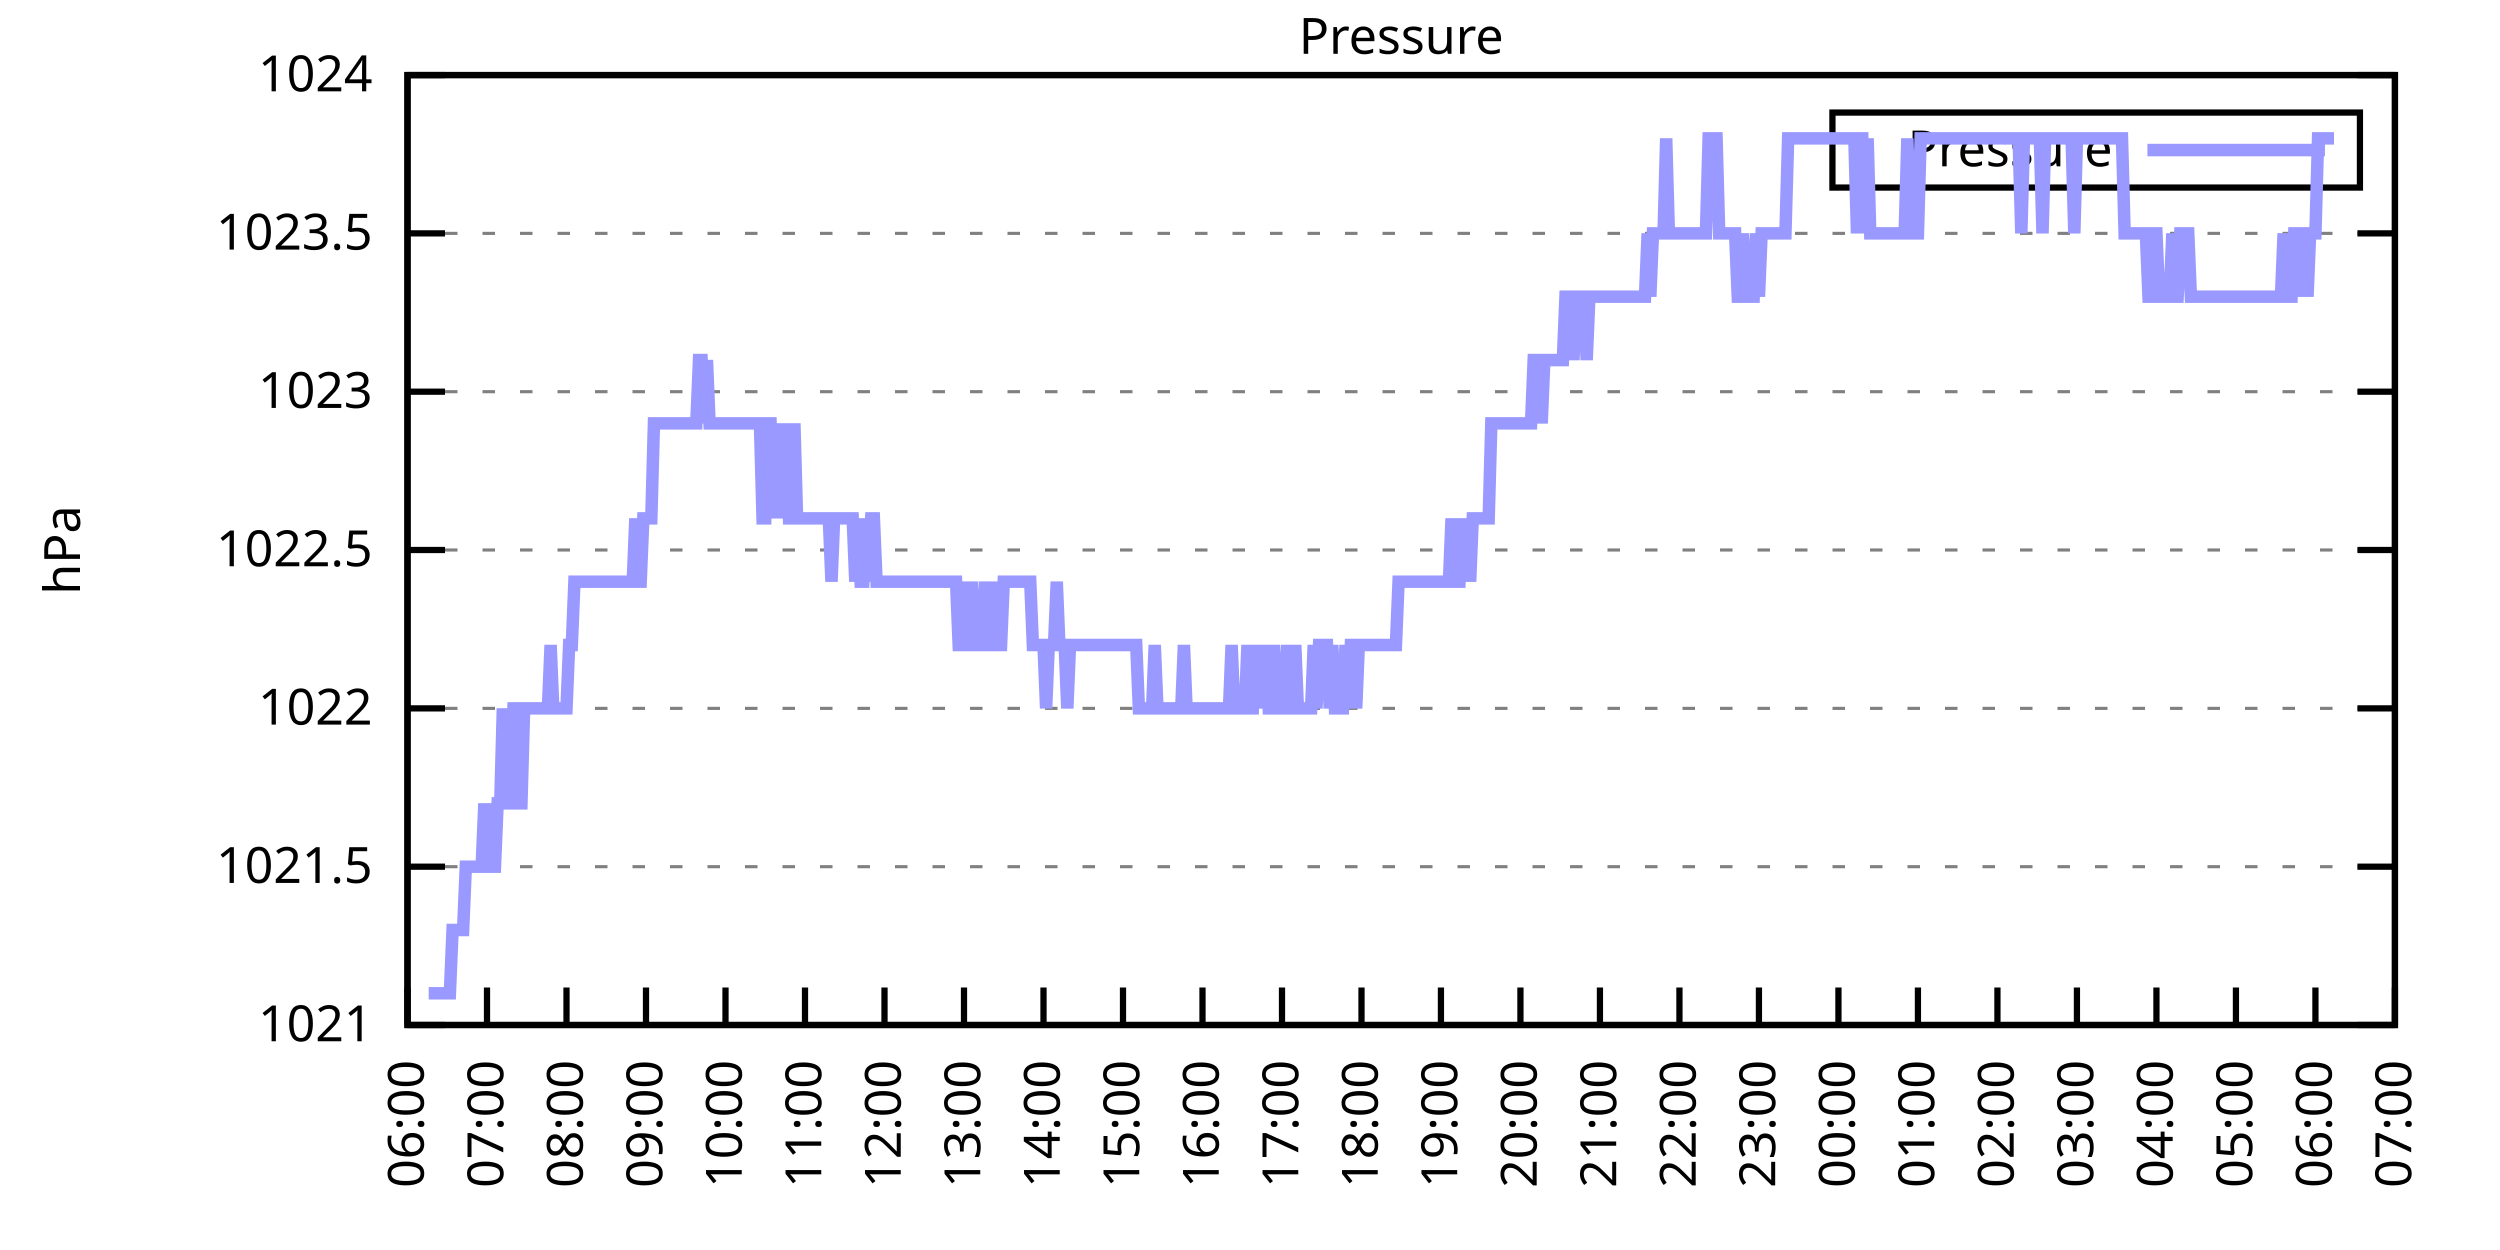
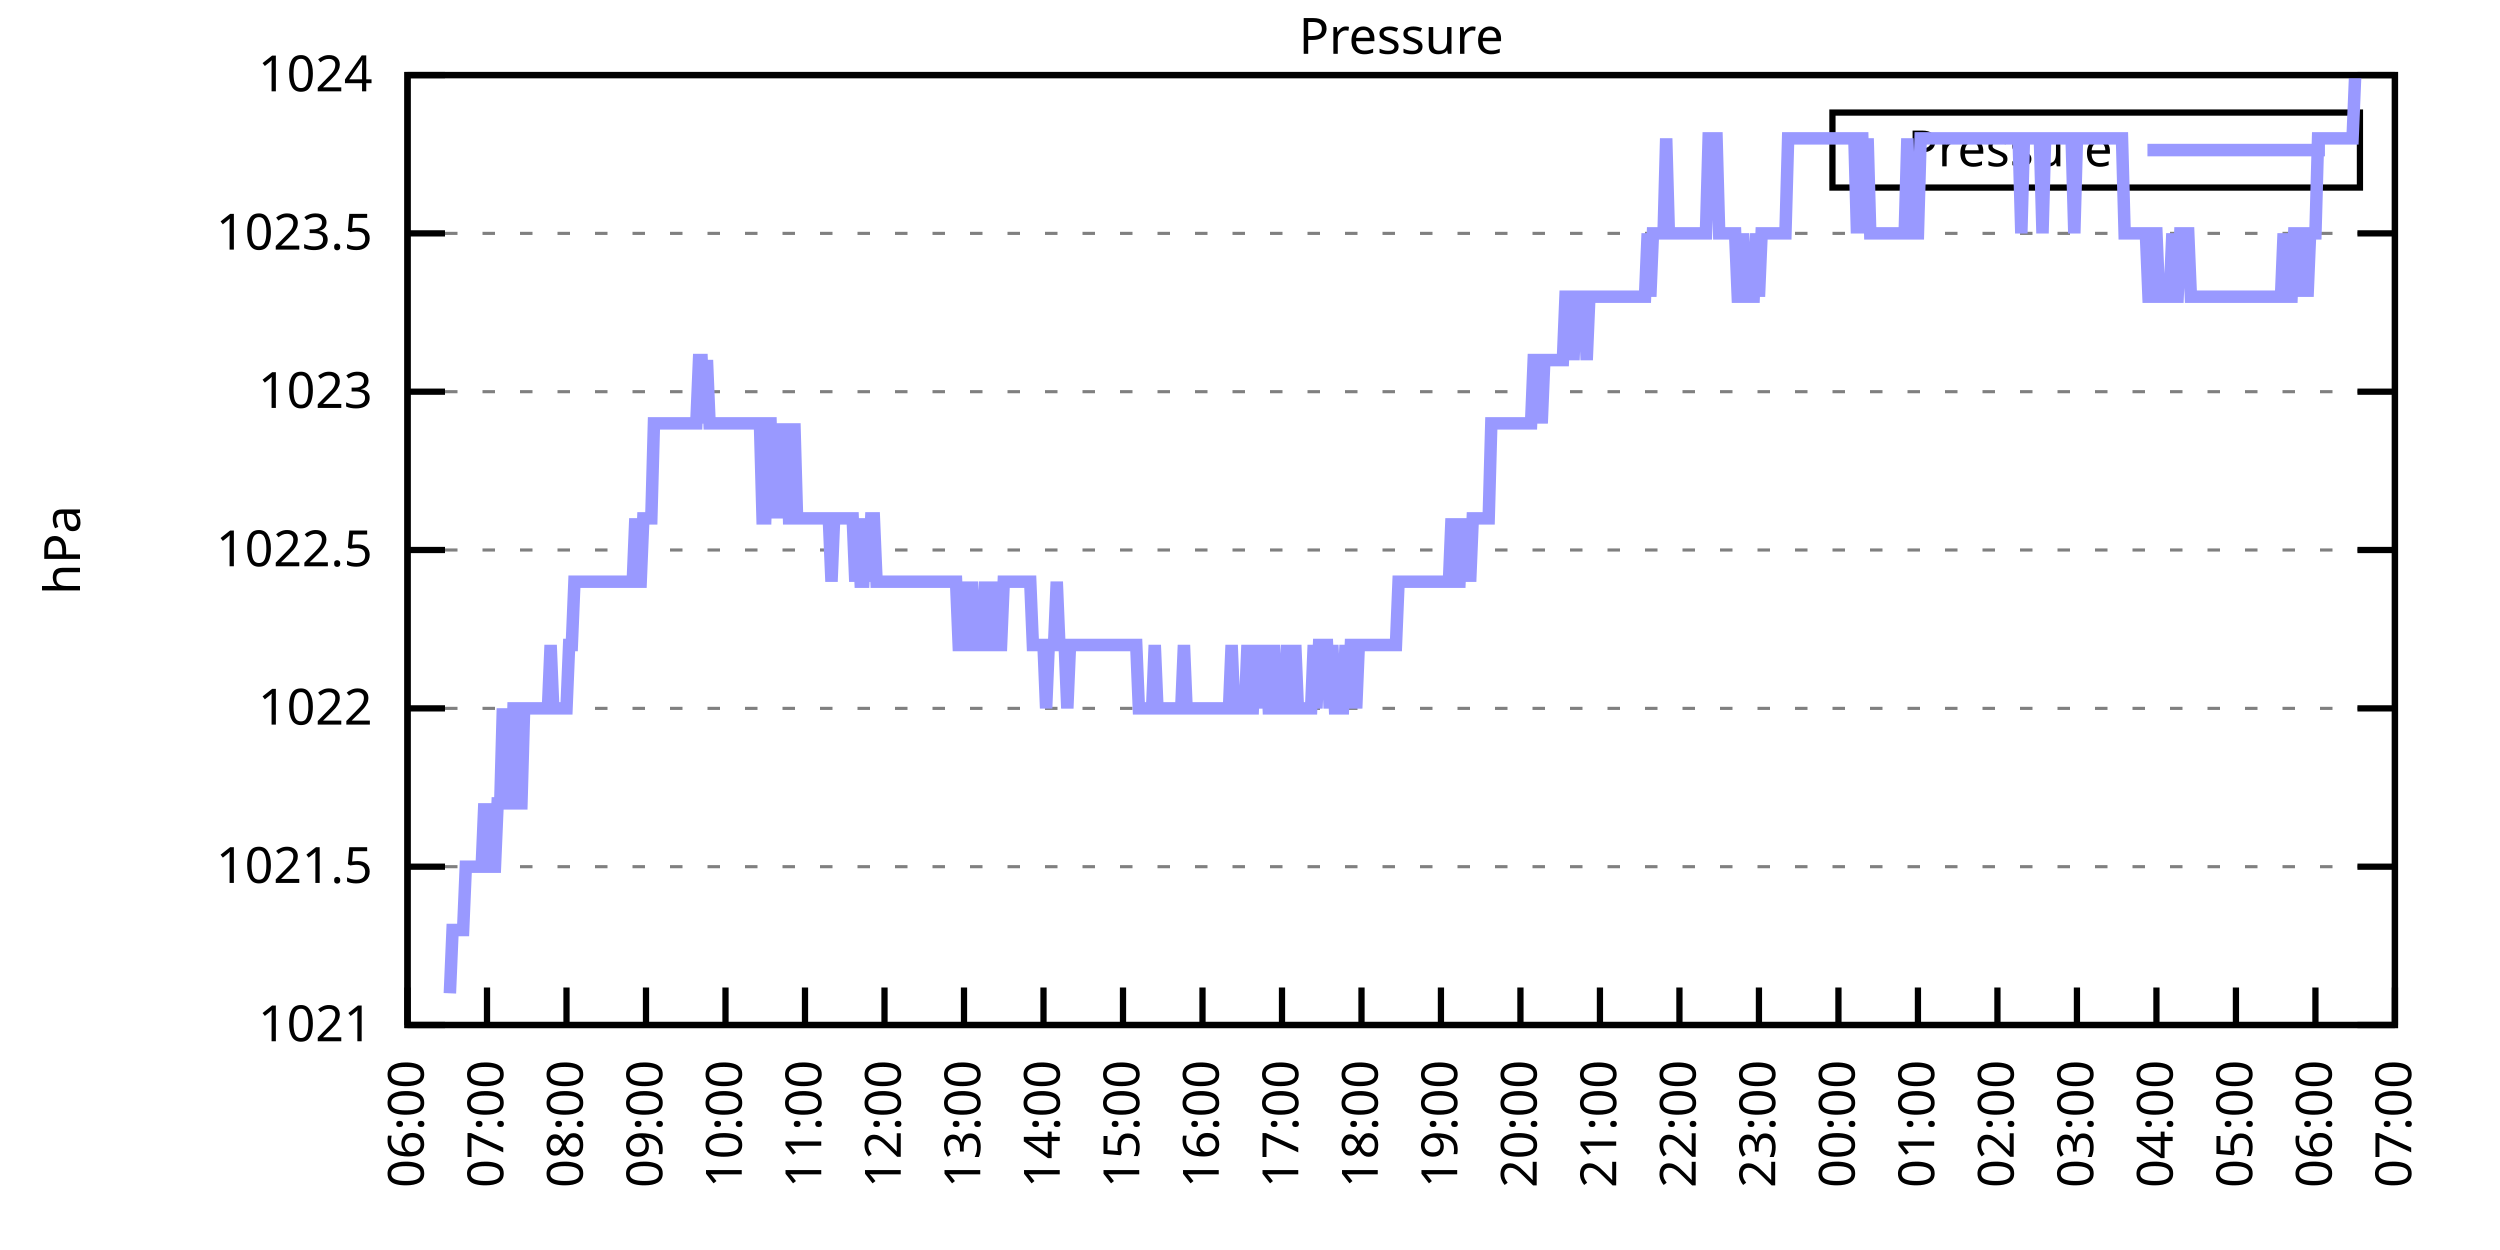
<svg xmlns="http://www.w3.org/2000/svg" xmlns:xlink="http://www.w3.org/1999/xlink" width="400" height="200" viewBox="0 0 400 200">
  <g id="gnuplot_canvas">
    <rect x="0" y="0" width="400" height="200" fill="none" />
    <defs>
      <circle id="gpDot" r="0.5" stroke-width="0.5" stroke="currentColor" />
      <path id="gpPt0" stroke-width="0.333" stroke="currentColor" d="M-1,0 h2 M0,-1 v2" />
      <path id="gpPt1" stroke-width="0.333" stroke="currentColor" d="M-1,-1 L1,1 M1,-1 L-1,1" />
      <path id="gpPt2" stroke-width="0.333" stroke="currentColor" d="M-1,0 L1,0 M0,-1 L0,1 M-1,-1 L1,1 M-1,1 L1,-1" />
      <rect id="gpPt3" stroke-width="0.333" stroke="currentColor" x="-1" y="-1" width="2" height="2" />
      <rect id="gpPt4" stroke-width="0.333" stroke="currentColor" fill="currentColor" x="-1" y="-1" width="2" height="2" />
      <circle id="gpPt5" stroke-width="0.333" stroke="currentColor" cx="0" cy="0" r="1" />
      <use xlink:href="#gpPt5" id="gpPt6" fill="currentColor" stroke="none" />
      <path id="gpPt7" stroke-width="0.333" stroke="currentColor" d="M0,-1.33 L-1.33,0.67 L1.33,0.67 z" />
      <use xlink:href="#gpPt7" id="gpPt8" fill="currentColor" stroke="none" />
      <use xlink:href="#gpPt7" id="gpPt9" stroke="currentColor" transform="rotate(180)" />
      <use xlink:href="#gpPt9" id="gpPt10" fill="currentColor" stroke="none" />
      <use xlink:href="#gpPt3" id="gpPt11" stroke="currentColor" transform="rotate(45)" />
      <use xlink:href="#gpPt11" id="gpPt12" fill="currentColor" stroke="none" />
      <path id="gpPt13" stroke-width="0.333" stroke="currentColor" d="M0,1.330 L1.265,0.411 L0.782,-1.067 L-0.782,-1.076 L-1.265,0.411 z" />
      <use xlink:href="#gpPt13" id="gpPt14" fill="currentColor" stroke="none" />
      <filter id="textbox" filterUnits="objectBoundingBox" x="0" y="0" height="1" width="1">
        <feFlood flood-color="white" flood-opacity="1" result="bgnd" />
        <feComposite in="SourceGraphic" in2="bgnd" operator="atop" />
      </filter>
      <filter id="greybox" filterUnits="objectBoundingBox" x="0" y="0" height="1" width="1">
        <feFlood flood-color="lightgrey" flood-opacity="1" result="grey" />
        <feComposite in="SourceGraphic" in2="grey" operator="atop" />
      </filter>
    </defs>
    <g fill="none" color="white" stroke="currentColor" stroke-width="1.00" stroke-linecap="butt" stroke-linejoin="miter">
</g>
    <g fill="none" color="black" stroke="currentColor" stroke-width="1.00" stroke-linecap="butt" stroke-linejoin="miter">
      <g stroke="none" shape-rendering="crispEdges">
        <polygon fill="rgb(255, 255, 255)" points="65.20,164.00 383.18,164.00 383.18,12.02 65.20,12.02 " />
      </g>
    </g>
    <g fill="none" color="black" stroke="currentColor" stroke-width="1.00" stroke-linecap="butt" stroke-linejoin="miter">
</g>
    <g fill="none" color="black" stroke="black" stroke-width="0.50" stroke-linecap="butt" stroke-linejoin="miter">
</g>
    <g fill="none" color="gray" stroke="currentColor" stroke-width="0.50" stroke-linecap="butt" stroke-linejoin="miter">
      <path stroke="gray" stroke-dasharray="2,4" class="gridline" d="M65.20,164.00 L383.19,164.00  " />
    </g>
    <g fill="none" color="gray" stroke="gray" stroke-width="1.00" stroke-linecap="butt" stroke-linejoin="miter">
</g>
    <g fill="none" color="black" stroke="currentColor" stroke-width="1.00" stroke-linecap="butt" stroke-linejoin="miter">
      <path stroke="black" d="M65.20,164.00 L71.20,164.00 M383.19,164.00 L377.19,164.00  " />
      <g transform="translate(59.60,166.60)" stroke="none" fill="black" font-family="Sans" font-size="8.00" text-anchor="end">
        <text>
          <tspan font-family="Sans"> 1021</tspan>
        </text>
      </g>
    </g>
    <g fill="none" color="black" stroke="currentColor" stroke-width="1.00" stroke-linecap="butt" stroke-linejoin="miter">
</g>
    <g fill="none" color="black" stroke="black" stroke-width="0.50" stroke-linecap="butt" stroke-linejoin="miter">
</g>
    <g fill="none" color="gray" stroke="currentColor" stroke-width="0.50" stroke-linecap="butt" stroke-linejoin="miter">
      <path stroke="gray" stroke-dasharray="2,4" class="gridline" d="M65.20,138.67 L383.19,138.67  " />
    </g>
    <g fill="none" color="gray" stroke="gray" stroke-width="1.00" stroke-linecap="butt" stroke-linejoin="miter">
</g>
    <g fill="none" color="black" stroke="currentColor" stroke-width="1.00" stroke-linecap="butt" stroke-linejoin="miter">
      <path stroke="black" d="M65.20,138.67 L71.20,138.67 M383.19,138.67 L377.19,138.67  " />
      <g transform="translate(59.60,141.27)" stroke="none" fill="black" font-family="Sans" font-size="8.00" text-anchor="end">
        <text>
          <tspan font-family="Sans"> 1021.5</tspan>
        </text>
      </g>
    </g>
    <g fill="none" color="black" stroke="currentColor" stroke-width="1.00" stroke-linecap="butt" stroke-linejoin="miter">
</g>
    <g fill="none" color="black" stroke="black" stroke-width="0.50" stroke-linecap="butt" stroke-linejoin="miter">
</g>
    <g fill="none" color="gray" stroke="currentColor" stroke-width="0.50" stroke-linecap="butt" stroke-linejoin="miter">
      <path stroke="gray" stroke-dasharray="2,4" class="gridline" d="M65.20,113.34 L383.19,113.34  " />
    </g>
    <g fill="none" color="gray" stroke="gray" stroke-width="1.00" stroke-linecap="butt" stroke-linejoin="miter">
</g>
    <g fill="none" color="black" stroke="currentColor" stroke-width="1.00" stroke-linecap="butt" stroke-linejoin="miter">
      <path stroke="black" d="M65.20,113.34 L71.20,113.34 M383.19,113.34 L377.19,113.34  " />
      <g transform="translate(59.60,115.94)" stroke="none" fill="black" font-family="Sans" font-size="8.00" text-anchor="end">
        <text>
          <tspan font-family="Sans"> 1022</tspan>
        </text>
      </g>
    </g>
    <g fill="none" color="black" stroke="currentColor" stroke-width="1.00" stroke-linecap="butt" stroke-linejoin="miter">
</g>
    <g fill="none" color="black" stroke="black" stroke-width="0.50" stroke-linecap="butt" stroke-linejoin="miter">
</g>
    <g fill="none" color="gray" stroke="currentColor" stroke-width="0.50" stroke-linecap="butt" stroke-linejoin="miter">
      <path stroke="gray" stroke-dasharray="2,4" class="gridline" d="M65.20,88.00 L383.19,88.00  " />
    </g>
    <g fill="none" color="gray" stroke="gray" stroke-width="1.00" stroke-linecap="butt" stroke-linejoin="miter">
</g>
    <g fill="none" color="black" stroke="currentColor" stroke-width="1.00" stroke-linecap="butt" stroke-linejoin="miter">
      <path stroke="black" d="M65.20,88.00 L71.20,88.00 M383.19,88.00 L377.19,88.00  " />
      <g transform="translate(59.60,90.60)" stroke="none" fill="black" font-family="Sans" font-size="8.00" text-anchor="end">
        <text>
          <tspan font-family="Sans"> 1022.5</tspan>
        </text>
      </g>
    </g>
    <g fill="none" color="black" stroke="currentColor" stroke-width="1.00" stroke-linecap="butt" stroke-linejoin="miter">
</g>
    <g fill="none" color="black" stroke="black" stroke-width="0.50" stroke-linecap="butt" stroke-linejoin="miter">
</g>
    <g fill="none" color="gray" stroke="currentColor" stroke-width="0.50" stroke-linecap="butt" stroke-linejoin="miter">
      <path stroke="gray" stroke-dasharray="2,4" class="gridline" d="M65.20,62.67 L383.19,62.67  " />
    </g>
    <g fill="none" color="gray" stroke="gray" stroke-width="1.00" stroke-linecap="butt" stroke-linejoin="miter">
</g>
    <g fill="none" color="black" stroke="currentColor" stroke-width="1.00" stroke-linecap="butt" stroke-linejoin="miter">
      <path stroke="black" d="M65.20,62.67 L71.20,62.67 M383.19,62.67 L377.19,62.67  " />
      <g transform="translate(59.60,65.27)" stroke="none" fill="black" font-family="Sans" font-size="8.00" text-anchor="end">
        <text>
          <tspan font-family="Sans"> 1023</tspan>
        </text>
      </g>
    </g>
    <g fill="none" color="black" stroke="currentColor" stroke-width="1.00" stroke-linecap="butt" stroke-linejoin="miter">
</g>
    <g fill="none" color="black" stroke="black" stroke-width="0.50" stroke-linecap="butt" stroke-linejoin="miter">
</g>
    <g fill="none" color="gray" stroke="currentColor" stroke-width="0.50" stroke-linecap="butt" stroke-linejoin="miter">
      <path stroke="gray" stroke-dasharray="2,4" class="gridline" d="M65.20,37.34 L383.19,37.34  " />
    </g>
    <g fill="none" color="gray" stroke="gray" stroke-width="1.00" stroke-linecap="butt" stroke-linejoin="miter">
</g>
    <g fill="none" color="black" stroke="currentColor" stroke-width="1.00" stroke-linecap="butt" stroke-linejoin="miter">
      <path stroke="black" d="M65.20,37.34 L71.20,37.34 M383.19,37.34 L377.19,37.34  " />
      <g transform="translate(59.60,39.94)" stroke="none" fill="black" font-family="Sans" font-size="8.00" text-anchor="end">
        <text>
          <tspan font-family="Sans"> 1023.5</tspan>
        </text>
      </g>
    </g>
    <g fill="none" color="black" stroke="currentColor" stroke-width="1.00" stroke-linecap="butt" stroke-linejoin="miter">
</g>
    <g fill="none" color="black" stroke="black" stroke-width="0.50" stroke-linecap="butt" stroke-linejoin="miter">
</g>
    <g fill="none" color="gray" stroke="currentColor" stroke-width="0.50" stroke-linecap="butt" stroke-linejoin="miter">
      <path stroke="gray" stroke-dasharray="2,4" class="gridline" d="M65.20,12.01 L383.19,12.01  " />
    </g>
    <g fill="none" color="gray" stroke="gray" stroke-width="1.00" stroke-linecap="butt" stroke-linejoin="miter">
</g>
    <g fill="none" color="black" stroke="currentColor" stroke-width="1.00" stroke-linecap="butt" stroke-linejoin="miter">
      <path stroke="black" d="M65.20,12.01 L71.20,12.01 M383.19,12.01 L377.19,12.01  " />
      <g transform="translate(59.60,14.61)" stroke="none" fill="black" font-family="Sans" font-size="8.00" text-anchor="end">
        <text>
          <tspan font-family="Sans"> 1024</tspan>
        </text>
      </g>
    </g>
    <g fill="none" color="black" stroke="currentColor" stroke-width="1.00" stroke-linecap="butt" stroke-linejoin="miter">
      <path stroke="black" d="M65.20,164.00 L65.20,158.00  " />
      <g transform="translate(67.80,169.60) rotate(270.00)" stroke="none" fill="black" font-family="Sans" font-size="8.00" text-anchor="end">
        <text>
          <tspan font-family="Sans">06:00</tspan>
        </text>
      </g>
    </g>
    <g fill="none" color="black" stroke="currentColor" stroke-width="1.00" stroke-linecap="butt" stroke-linejoin="miter">
      <path stroke="black" d="M77.92,164.00 L77.92,158.00  " />
      <g transform="translate(80.52,169.60) rotate(270.00)" stroke="none" fill="black" font-family="Sans" font-size="8.00" text-anchor="end">
        <text>
          <tspan font-family="Sans">07:00</tspan>
        </text>
      </g>
    </g>
    <g fill="none" color="black" stroke="currentColor" stroke-width="1.00" stroke-linecap="butt" stroke-linejoin="miter">
      <path stroke="black" d="M90.64,164.00 L90.64,158.00  " />
      <g transform="translate(93.24,169.60) rotate(270.00)" stroke="none" fill="black" font-family="Sans" font-size="8.00" text-anchor="end">
        <text>
          <tspan font-family="Sans">08:00</tspan>
        </text>
      </g>
    </g>
    <g fill="none" color="black" stroke="currentColor" stroke-width="1.00" stroke-linecap="butt" stroke-linejoin="miter">
      <path stroke="black" d="M103.36,164.00 L103.36,158.00  " />
      <g transform="translate(105.96,169.60) rotate(270.00)" stroke="none" fill="black" font-family="Sans" font-size="8.00" text-anchor="end">
        <text>
          <tspan font-family="Sans">09:00</tspan>
        </text>
      </g>
    </g>
    <g fill="none" color="black" stroke="currentColor" stroke-width="1.00" stroke-linecap="butt" stroke-linejoin="miter">
      <path stroke="black" d="M116.08,164.00 L116.08,158.00  " />
      <g transform="translate(118.68,169.60) rotate(270.00)" stroke="none" fill="black" font-family="Sans" font-size="8.00" text-anchor="end">
        <text>
          <tspan font-family="Sans">10:00</tspan>
        </text>
      </g>
    </g>
    <g fill="none" color="black" stroke="currentColor" stroke-width="1.00" stroke-linecap="butt" stroke-linejoin="miter">
      <path stroke="black" d="M128.80,164.00 L128.80,158.00  " />
      <g transform="translate(131.40,169.60) rotate(270.00)" stroke="none" fill="black" font-family="Sans" font-size="8.00" text-anchor="end">
        <text>
          <tspan font-family="Sans">11:00</tspan>
        </text>
      </g>
    </g>
    <g fill="none" color="black" stroke="currentColor" stroke-width="1.00" stroke-linecap="butt" stroke-linejoin="miter">
      <path stroke="black" d="M141.52,164.00 L141.52,158.00  " />
      <g transform="translate(144.12,169.60) rotate(270.00)" stroke="none" fill="black" font-family="Sans" font-size="8.00" text-anchor="end">
        <text>
          <tspan font-family="Sans">12:00</tspan>
        </text>
      </g>
    </g>
    <g fill="none" color="black" stroke="currentColor" stroke-width="1.00" stroke-linecap="butt" stroke-linejoin="miter">
      <path stroke="black" d="M154.24,164.00 L154.24,158.00  " />
      <g transform="translate(156.84,169.60) rotate(270.00)" stroke="none" fill="black" font-family="Sans" font-size="8.00" text-anchor="end">
        <text>
          <tspan font-family="Sans">13:00</tspan>
        </text>
      </g>
    </g>
    <g fill="none" color="black" stroke="currentColor" stroke-width="1.00" stroke-linecap="butt" stroke-linejoin="miter">
      <path stroke="black" d="M166.96,164.00 L166.96,158.00  " />
      <g transform="translate(169.56,169.60) rotate(270.00)" stroke="none" fill="black" font-family="Sans" font-size="8.00" text-anchor="end">
        <text>
          <tspan font-family="Sans">14:00</tspan>
        </text>
      </g>
    </g>
    <g fill="none" color="black" stroke="currentColor" stroke-width="1.00" stroke-linecap="butt" stroke-linejoin="miter">
      <path stroke="black" d="M179.68,164.00 L179.68,158.00  " />
      <g transform="translate(182.28,169.60) rotate(270.00)" stroke="none" fill="black" font-family="Sans" font-size="8.00" text-anchor="end">
        <text>
          <tspan font-family="Sans">15:00</tspan>
        </text>
      </g>
    </g>
    <g fill="none" color="black" stroke="currentColor" stroke-width="1.00" stroke-linecap="butt" stroke-linejoin="miter">
      <path stroke="black" d="M192.40,164.00 L192.40,158.00  " />
      <g transform="translate(195.00,169.60) rotate(270.00)" stroke="none" fill="black" font-family="Sans" font-size="8.00" text-anchor="end">
        <text>
          <tspan font-family="Sans">16:00</tspan>
        </text>
      </g>
    </g>
    <g fill="none" color="black" stroke="currentColor" stroke-width="1.00" stroke-linecap="butt" stroke-linejoin="miter">
      <path stroke="black" d="M205.12,164.00 L205.12,158.00  " />
      <g transform="translate(207.72,169.60) rotate(270.00)" stroke="none" fill="black" font-family="Sans" font-size="8.00" text-anchor="end">
        <text>
          <tspan font-family="Sans">17:00</tspan>
        </text>
      </g>
    </g>
    <g fill="none" color="black" stroke="currentColor" stroke-width="1.00" stroke-linecap="butt" stroke-linejoin="miter">
      <path stroke="black" d="M217.84,164.00 L217.84,158.00  " />
      <g transform="translate(220.44,169.60) rotate(270.00)" stroke="none" fill="black" font-family="Sans" font-size="8.00" text-anchor="end">
        <text>
          <tspan font-family="Sans">18:00</tspan>
        </text>
      </g>
    </g>
    <g fill="none" color="black" stroke="currentColor" stroke-width="1.00" stroke-linecap="butt" stroke-linejoin="miter">
      <path stroke="black" d="M230.55,164.00 L230.55,158.00  " />
      <g transform="translate(233.15,169.60) rotate(270.00)" stroke="none" fill="black" font-family="Sans" font-size="8.00" text-anchor="end">
        <text>
          <tspan font-family="Sans">19:00</tspan>
        </text>
      </g>
    </g>
    <g fill="none" color="black" stroke="currentColor" stroke-width="1.00" stroke-linecap="butt" stroke-linejoin="miter">
      <path stroke="black" d="M243.27,164.00 L243.27,158.00  " />
      <g transform="translate(245.87,169.60) rotate(270.00)" stroke="none" fill="black" font-family="Sans" font-size="8.00" text-anchor="end">
        <text>
          <tspan font-family="Sans">20:00</tspan>
        </text>
      </g>
    </g>
    <g fill="none" color="black" stroke="currentColor" stroke-width="1.00" stroke-linecap="butt" stroke-linejoin="miter">
      <path stroke="black" d="M255.99,164.00 L255.99,158.00  " />
      <g transform="translate(258.59,169.60) rotate(270.00)" stroke="none" fill="black" font-family="Sans" font-size="8.00" text-anchor="end">
        <text>
          <tspan font-family="Sans">21:00</tspan>
        </text>
      </g>
    </g>
    <g fill="none" color="black" stroke="currentColor" stroke-width="1.00" stroke-linecap="butt" stroke-linejoin="miter">
      <path stroke="black" d="M268.71,164.00 L268.71,158.00  " />
      <g transform="translate(271.31,169.60) rotate(270.00)" stroke="none" fill="black" font-family="Sans" font-size="8.00" text-anchor="end">
        <text>
          <tspan font-family="Sans">22:00</tspan>
        </text>
      </g>
    </g>
    <g fill="none" color="black" stroke="currentColor" stroke-width="1.00" stroke-linecap="butt" stroke-linejoin="miter">
      <path stroke="black" d="M281.43,164.00 L281.43,158.00  " />
      <g transform="translate(284.03,169.60) rotate(270.00)" stroke="none" fill="black" font-family="Sans" font-size="8.00" text-anchor="end">
        <text>
          <tspan font-family="Sans">23:00</tspan>
        </text>
      </g>
    </g>
    <g fill="none" color="black" stroke="currentColor" stroke-width="1.00" stroke-linecap="butt" stroke-linejoin="miter">
      <path stroke="black" d="M294.15,164.00 L294.15,158.00  " />
      <g transform="translate(296.75,169.60) rotate(270.00)" stroke="none" fill="black" font-family="Sans" font-size="8.00" text-anchor="end">
        <text>
          <tspan font-family="Sans">00:00</tspan>
        </text>
      </g>
    </g>
    <g fill="none" color="black" stroke="currentColor" stroke-width="1.00" stroke-linecap="butt" stroke-linejoin="miter">
      <path stroke="black" d="M306.87,164.00 L306.87,158.00  " />
      <g transform="translate(309.47,169.60) rotate(270.00)" stroke="none" fill="black" font-family="Sans" font-size="8.00" text-anchor="end">
        <text>
          <tspan font-family="Sans">01:00</tspan>
        </text>
      </g>
    </g>
    <g fill="none" color="black" stroke="currentColor" stroke-width="1.00" stroke-linecap="butt" stroke-linejoin="miter">
      <path stroke="black" d="M319.59,164.00 L319.59,158.00  " />
      <g transform="translate(322.19,169.60) rotate(270.00)" stroke="none" fill="black" font-family="Sans" font-size="8.00" text-anchor="end">
        <text>
          <tspan font-family="Sans">02:00</tspan>
        </text>
      </g>
    </g>
    <g fill="none" color="black" stroke="currentColor" stroke-width="1.00" stroke-linecap="butt" stroke-linejoin="miter">
      <path stroke="black" d="M332.31,164.00 L332.31,158.00  " />
      <g transform="translate(334.91,169.60) rotate(270.00)" stroke="none" fill="black" font-family="Sans" font-size="8.00" text-anchor="end">
        <text>
          <tspan font-family="Sans">03:00</tspan>
        </text>
      </g>
    </g>
    <g fill="none" color="black" stroke="currentColor" stroke-width="1.00" stroke-linecap="butt" stroke-linejoin="miter">
      <path stroke="black" d="M345.03,164.00 L345.03,158.00  " />
      <g transform="translate(347.63,169.60) rotate(270.00)" stroke="none" fill="black" font-family="Sans" font-size="8.00" text-anchor="end">
        <text>
          <tspan font-family="Sans">04:00</tspan>
        </text>
      </g>
    </g>
    <g fill="none" color="black" stroke="currentColor" stroke-width="1.00" stroke-linecap="butt" stroke-linejoin="miter">
      <path stroke="black" d="M357.75,164.00 L357.75,158.00  " />
      <g transform="translate(360.35,169.60) rotate(270.00)" stroke="none" fill="black" font-family="Sans" font-size="8.00" text-anchor="end">
        <text>
          <tspan font-family="Sans">05:00</tspan>
        </text>
      </g>
    </g>
    <g fill="none" color="black" stroke="currentColor" stroke-width="1.00" stroke-linecap="butt" stroke-linejoin="miter">
      <path stroke="black" d="M370.47,164.00 L370.47,158.00  " />
      <g transform="translate(373.07,169.60) rotate(270.00)" stroke="none" fill="black" font-family="Sans" font-size="8.00" text-anchor="end">
        <text>
          <tspan font-family="Sans">06:00</tspan>
        </text>
      </g>
    </g>
    <g fill="none" color="black" stroke="currentColor" stroke-width="1.00" stroke-linecap="butt" stroke-linejoin="miter">
      <path stroke="black" d="M383.19,164.00 L383.19,158.00  " />
      <g transform="translate(385.79,169.60) rotate(270.00)" stroke="none" fill="black" font-family="Sans" font-size="8.00" text-anchor="end">
        <text>
          <tspan font-family="Sans">07:00</tspan>
        </text>
      </g>
    </g>
    <g fill="none" color="black" stroke="currentColor" stroke-width="1.00" stroke-linecap="butt" stroke-linejoin="miter">
</g>
    <g fill="none" color="black" stroke="currentColor" stroke-width="1.00" stroke-linecap="butt" stroke-linejoin="miter">
      <path stroke="black" d="M65.20,12.01 L65.20,164.00 L383.19,164.00 L383.19,12.01 L65.20,12.01 Z  " />
    </g>
    <g fill="none" color="black" stroke="currentColor" stroke-width="1.00" stroke-linecap="butt" stroke-linejoin="miter">
</g>
    <g fill="none" color="black" stroke="currentColor" stroke-width="1.00" stroke-linecap="butt" stroke-linejoin="miter">
      <path stroke="black" d="M293.19,30.01 L293.19,18.01 L377.59,18.01 L377.59,30.01 L293.19,30.01 Z  " />
    </g>
    <g id="Pressure_plot_1">
      <g fill="none" color="white" stroke="black" stroke-width="2.00" stroke-linecap="butt" stroke-linejoin="miter">
</g>
      <g fill="none" color="black" stroke="currentColor" stroke-width="2.00" stroke-linecap="butt" stroke-linejoin="miter">
        <g transform="translate(337.99,26.61)" stroke="none" fill="black" font-family="Sans" font-size="8.00" text-anchor="end">
          <text>
            <tspan font-family="Sans">Pressure</tspan>
          </text>
        </g>
      </g>
      <g fill="none" color="black" stroke="currentColor" stroke-width="2.00" stroke-linecap="butt" stroke-linejoin="miter">
-         <path stroke="rgb(153, 153, 255)" d="M343.59,24.01 L371.99,24.01 M68.59,158.93 L69.02,158.93 L69.44,158.93 L69.86,158.93 L70.29,158.93 L70.71,158.93   L71.14,158.93 L71.56,158.93 L71.98,158.93 L72.41,148.80 L72.83,148.80 L73.26,148.80 L73.68,148.80 L74.10,148.80   L74.53,138.67 L74.95,138.67 L75.38,138.67 L75.80,138.67 L76.22,138.67 L76.65,138.67 L77.07,138.67 L77.50,128.54   L77.92,138.67 L78.34,128.54 L78.77,138.67 L79.19,138.67 L79.62,128.54 L80.04,128.54 L80.46,113.34 L80.89,128.54   L81.31,128.54 L81.74,128.54 L82.16,113.34 L82.58,113.34 L83.01,128.54 L83.43,128.54 L83.86,113.34 L84.28,113.34   L84.70,113.34 L85.13,113.34 L85.55,113.34 L85.98,113.34 L86.40,113.34 L86.82,113.34 L87.25,113.34 L87.67,113.34   L88.10,103.20 L88.52,113.34 L88.94,113.34 L89.37,113.34 L89.79,113.34 L90.22,113.34 L90.64,113.34 L91.06,103.20   L91.49,103.20 L91.91,93.07 L92.34,93.07 L92.76,93.07 L93.18,93.07 L93.61,93.07 L94.03,93.07 L94.46,93.07   L94.88,93.07 L95.30,93.07 L95.73,93.07 L96.15,93.07 L96.58,93.07 L97.00,93.07 L97.42,93.07 L97.85,93.07   L98.27,93.07 L98.69,93.07 L99.12,93.07 L99.54,93.07 L99.97,93.07 L100.39,93.07 L100.81,93.07 L101.24,93.07   L101.66,82.94 L102.09,93.07 L102.51,93.07 L102.93,82.94 L103.36,82.94 L103.78,82.94 L104.21,82.94 L104.63,67.74   L105.05,67.74 L105.48,67.74 L105.90,67.74 L106.33,67.74 L106.75,67.74 L107.17,67.74 L107.60,67.74 L108.02,67.74   L108.45,67.74 L108.87,67.74 L109.29,67.74 L109.72,67.74 L110.14,67.74 L110.57,67.74 L110.99,67.74 L111.41,67.74   L111.84,57.61 L112.26,57.61 L112.69,67.74 L113.11,57.61 L113.53,67.74 L113.96,67.74 L114.38,67.74 L114.81,67.74   L115.23,67.74 L115.65,67.74 L116.08,67.74 L116.50,67.74 L116.93,67.74 L117.35,67.74 L117.77,67.74 L118.20,67.74   L118.62,67.74 L119.05,67.74 L119.47,67.74 L119.89,67.74 L120.32,67.74 L120.74,67.74 L121.17,67.74 L121.59,67.74   L122.01,82.94 L122.44,82.94 L122.86,67.74 L123.29,67.74 L123.71,82.94 L124.13,67.74 L124.56,82.94 L124.98,67.74   L125.41,82.94 L125.83,67.74 L126.25,82.94 L126.68,82.94 L127.10,67.74 L127.53,82.94 L127.95,82.94 L128.37,82.94   L128.80,82.94 L129.22,82.94 L129.65,82.94 L130.07,82.94 L130.49,82.94 L130.92,82.94 L131.34,82.94 L131.77,82.94   L132.19,82.94 L132.61,82.94 L133.04,93.07 L133.46,82.94 L133.89,82.94 L134.31,82.94 L134.73,82.94 L135.16,82.94   L135.58,82.94 L136.01,82.94 L136.43,82.94 L136.85,93.07 L137.28,82.94 L137.70,93.07 L138.13,93.07 L138.55,82.94   L138.97,93.07 L139.40,82.94 L139.82,82.94 L140.25,93.07 L140.67,93.07 L141.09,93.07 L141.52,93.07 L141.94,93.07   L142.37,93.07 L142.79,93.07 L143.21,93.07 L143.64,93.07 L144.06,93.07 L144.49,93.07 L144.91,93.07 L145.33,93.07   L145.76,93.07 L146.18,93.07 L146.61,93.07 L147.03,93.07 L147.45,93.07 L147.88,93.07 L148.30,93.07 L148.73,93.07   L149.15,93.07 L149.57,93.07 L150.00,93.07 L150.42,93.07 L150.85,93.07 L151.27,93.07 L151.69,93.07 L152.12,93.07   L152.54,93.07 L152.97,93.07 L153.39,103.20 L153.81,103.20 L154.24,93.07 L154.66,103.20 L155.09,103.20 L155.51,93.07   L155.93,103.20 L156.36,103.20 L156.78,103.20 L157.21,103.20 L157.63,93.07 L158.05,103.20 L158.48,103.20 L158.90,103.20   L159.33,93.07 L159.75,103.20 L160.17,103.20 L160.60,93.07 L161.02,93.07 L161.44,93.07 L161.87,93.07 L162.29,93.07   L162.72,93.07 L163.14,93.07 L163.56,93.07 L163.99,93.07 L164.41,93.07 L164.84,93.07 L165.26,103.20 L165.68,103.20   L166.11,103.20 L166.53,103.20 L166.96,103.20 L167.38,113.34 L167.80,103.20 L168.23,103.20 L168.65,103.20 L169.08,93.07   L169.50,103.20 L169.92,103.20 L170.35,103.20 L170.77,113.34 L171.20,103.20 L171.62,103.20 L172.04,103.20 L172.47,103.20   L172.89,103.20 L173.32,103.20 L173.74,103.20 L174.16,103.20 L174.59,103.20 L175.01,103.20 L175.44,103.20 L175.86,103.20   L176.28,103.20 L176.71,103.20 L177.13,103.20 L177.56,103.20 L177.98,103.20 L178.40,103.20 L178.83,103.20 L179.25,103.20   L179.68,103.20 L180.10,103.20 L180.52,103.20 L180.95,103.20 L181.37,103.20 L181.80,103.20 L182.22,113.34 L182.64,113.34   L183.07,113.34 L183.49,113.34 L183.92,113.34 L184.34,113.34 L184.76,103.20 L185.19,113.34 L185.61,113.34 L186.04,113.34   L186.46,113.34 L186.88,113.34 L187.31,113.34 L187.73,113.34 L188.16,113.34 L188.58,113.34 L189.00,113.34 L189.43,103.20   L189.85,113.34 L190.28,113.34 L190.70,113.34 L191.12,113.34 L191.55,113.34 L191.97,113.34 L192.40,113.34 L192.82,113.34   L193.24,113.34 L193.67,113.34 L194.09,113.34 L194.52,113.34 L194.94,113.34 L195.36,113.34 L195.79,113.34 L196.21,113.34   L196.64,113.34 L197.06,103.20 L197.48,113.34 L197.91,113.34 L198.33,113.34 L198.76,113.34 L199.18,113.34 L199.60,103.20   L200.03,113.34 L200.45,113.34 L200.88,103.20 L201.30,113.34 L201.72,103.20 L202.15,113.34 L202.57,103.20 L203.00,113.34   L203.42,113.34 L203.84,103.20 L204.27,113.34 L204.69,113.34 L205.12,113.34 L205.54,113.34 L205.96,103.20 L206.39,113.34   L206.81,113.34 L207.24,103.20 L207.66,113.34 L208.08,113.34 L208.51,113.34 L208.93,113.34 L209.36,113.34 L209.78,113.34   L210.20,103.20 L210.63,113.34 L211.05,103.20 L211.48,103.20 L211.90,103.20 L212.32,103.20 L212.75,113.34 L213.17,103.20   L213.60,113.34 L214.02,113.34 L214.44,113.34 L214.87,113.34 L215.29,103.20 L215.72,113.34 L216.14,103.20 L216.56,103.20   L216.99,113.34 L217.41,103.20 L217.84,103.20 L218.26,103.20 L218.68,103.20 L219.11,103.20 L219.53,103.20 L219.96,103.20   L220.38,103.20 L220.80,103.20 L221.02,103.20 L221.65,103.20 L222.50,103.20 L222.92,103.20 L223.35,103.20 L223.77,93.07   L224.20,93.07 L224.62,93.07 L225.04,93.07 L225.47,93.07 L225.89,93.07 L226.31,93.07 L226.74,93.07 L227.16,93.07   L227.59,93.07 L228.01,93.07 L228.43,93.07 L228.86,93.07 L229.28,93.07 L229.71,93.07 L230.13,93.07 L230.55,93.07   L230.98,93.07 L231.40,93.07 L231.83,93.07 L232.25,82.94 L232.67,93.07 L233.10,93.07 L233.52,93.07 L233.95,82.94   L234.37,93.07 L234.79,82.94 L235.22,93.07 L235.64,82.94 L236.07,82.94 L236.49,82.94 L236.91,82.94 L237.34,82.94   L237.76,82.94 L238.19,82.94 L238.61,67.74 L239.03,67.74 L239.46,67.74 L239.88,67.74 L240.31,67.74 L240.73,67.74   L241.15,67.74 L241.58,67.74 L242.00,67.74 L242.43,67.74 L242.85,67.74 L243.27,67.74 L243.70,67.74 L244.12,67.74   L244.55,67.74 L244.97,67.74 L245.39,57.61 L245.82,57.61 L246.24,57.61 L246.67,67.74 L247.09,57.61 L247.51,57.61   L247.94,57.61 L248.36,57.61 L248.79,57.61 L249.21,57.61 L249.63,57.61 L250.06,57.61 L250.48,47.47 L250.91,47.47   L251.33,47.47 L251.75,57.61 L252.18,47.47 L252.60,47.47 L253.03,47.47 L253.45,47.47 L253.87,57.61 L254.30,47.47   L254.72,47.47 L255.15,47.47 L255.57,47.47 L255.99,47.47 L256.42,47.47 L256.84,47.47 L257.27,47.47 L257.69,47.47   L258.11,47.47 L258.54,47.47 L258.96,47.47 L259.39,47.47 L259.81,47.47 L260.23,47.47 L260.66,47.47 L261.08,47.47   L261.51,47.47 L261.93,47.47 L262.35,47.47 L262.78,47.47 L263.20,47.47 L263.63,37.34 L264.05,47.47 L264.47,37.34   L264.90,37.34 L265.32,37.34 L265.75,37.34 L266.17,37.34 L266.59,22.14 L267.02,37.34 L267.44,37.34 L267.87,37.34   L268.29,37.34 L268.71,37.34 L269.14,37.34 L269.56,37.34 L269.99,37.34 L270.41,37.34 L270.83,37.34 L271.26,37.34   L271.68,37.34 L272.11,37.34 L272.53,37.34 L272.95,37.34 L273.38,22.14 L273.80,22.14 L274.23,22.14 L274.65,22.14   L275.07,37.34 L275.50,37.34 L275.92,37.34 L276.35,37.34 L276.77,37.34 L277.19,37.34 L277.62,37.34 L278.04,47.47   L278.47,47.47 L278.89,37.34 L279.31,47.47 L279.74,47.47 L280.16,47.47 L280.59,47.47 L281.01,37.34 L281.43,47.47   L281.86,37.34 L282.28,37.34 L282.71,37.34 L283.13,37.34 L283.55,37.34 L283.98,37.34 L284.40,37.34 L284.83,37.34   L285.25,37.34 L285.67,37.34 L286.10,22.14 L286.52,22.14 L286.95,22.14 L287.37,22.14 L287.79,22.14 L288.22,22.14   L288.64,22.14 L289.06,22.14 L289.49,22.14 L289.91,22.14 L290.34,22.14 L290.76,22.14 L291.18,22.14 L291.61,22.14   L292.03,22.14 L292.46,22.14 L292.88,22.14 L293.30,22.14 L293.73,22.14 L294.15,22.14 L294.58,22.14 L295.00,22.14   L295.42,22.14 L295.85,22.14 L296.27,22.14 L296.70,22.14 L297.12,37.34 L297.54,22.14 L297.97,22.14 L298.39,37.34   L298.82,22.14 L299.24,37.34 L299.66,37.34 L300.09,37.34 L300.51,37.34 L300.94,37.34 L301.36,37.34 L301.78,37.34   L302.21,37.34 L302.63,37.34 L303.06,37.34 L303.48,37.34 L303.90,37.34 L304.33,37.34 L304.75,37.34 L305.18,22.14   L305.60,37.34 L306.02,37.34 L306.45,37.34 L306.87,37.34 L307.30,22.14 L307.72,22.14 L308.14,22.14 L308.57,22.14   L308.99,22.14 L309.42,22.14 L309.84,22.14 L310.26,22.14 L310.69,22.14 L311.11,22.14 L311.54,22.14 L311.96,22.14   L312.38,22.14 L312.81,22.14 L313.23,22.14 L313.66,22.14 L314.08,22.14 L314.50,22.14 L314.93,22.14 L315.35,22.14   L315.78,22.14 L316.20,22.14 L316.62,22.14 L317.05,22.14 L317.47,22.14 L317.90,22.14 L318.32,22.14 L318.74,22.14   L319.17,22.14 L319.59,22.14 L320.02,22.14 L320.44,22.14 L320.86,22.14 L321.29,22.14 L321.71,22.14 L322.14,22.14   L322.56,22.14 L322.98,22.14 L323.41,37.34 L323.83,22.14 L324.26,22.14 L324.68,22.14 L325.10,22.14 L325.53,22.14   L325.95,22.14 L326.38,22.14 L326.80,37.34 L327.22,22.14 L327.65,22.14 L328.07,22.14 L328.50,22.14 L328.92,22.14   L329.34,22.14 L329.77,22.14 L330.19,22.14 L330.62,22.14 L331.04,22.14 L331.46,22.14 L331.89,37.34 L332.31,22.14   L332.74,22.14 L333.16,22.14 L333.58,22.14 L334.01,22.14 L334.43,22.14 L334.86,22.14 L335.28,22.14 L335.70,22.14   L336.13,22.14 L336.55,22.14 L336.98,22.14 L337.40,22.14 L337.82,22.14 L338.25,22.14 L338.67,22.14 L339.10,22.14   L339.52,22.14 L339.94,37.34 L340.37,37.34 L340.79,37.34 L341.22,37.34 L341.64,37.34 L342.06,37.34 L342.49,37.34   L342.91,37.34 L343.34,37.34 L343.76,47.47 L344.18,47.47 L344.61,37.34 L345.03,37.34 L345.46,47.47 L345.88,47.47   L346.30,47.47 L346.73,47.47 L347.15,47.47 L347.58,37.34 L348.00,47.47 L348.42,47.47 L348.85,37.34 L349.27,37.34   L349.70,37.34 L350.12,37.34 L350.54,47.47 L350.97,47.47 L351.39,47.47 L351.81,47.47 L352.24,47.47 L352.66,47.47   L353.09,47.47 L353.51,47.47 L353.93,47.47 L354.36,47.47 L354.78,47.47 L355.21,47.47 L355.63,47.47 L356.05,47.47   L356.48,47.47 L356.90,47.47 L357.33,47.47 L357.75,47.47 L358.17,47.47 L358.60,47.47 L359.02,47.47 L359.45,47.47   L359.87,47.47 L360.29,47.47 L360.72,47.47 L361.14,47.47 L361.57,47.47 L361.99,47.47 L362.41,47.47 L362.84,47.47   L363.26,47.47 L363.69,47.47 L364.11,47.47 L364.53,47.47 L364.96,47.47 L365.38,37.34 L365.81,47.47 L366.23,47.47   L366.65,47.47 L367.08,37.34 L367.50,37.34 L367.93,47.47 L368.35,37.34 L368.77,37.34 L369.20,47.47 L369.62,37.34   L370.05,37.34 L370.47,37.34 L370.89,22.14 L371.32,22.14 L371.74,22.14 L372.17,22.14 L372.59,22.14 L373.01,22.14   L373.44,22.14  " />
+         <path stroke="rgb(153, 153, 255)" d="M343.59,24.01 L371.99,24.01 M71.98,158.93 L72.41,148.80 L72.83,148.80 L73.26,148.80 L73.68,148.80 L74.10,148.80   L74.53,138.67 L74.95,138.67 L75.38,138.67 L75.80,138.67 L76.22,138.67 L76.65,138.67 L77.07,138.67 L77.50,128.54   L77.92,138.67 L78.34,128.54 L78.77,138.67 L79.19,138.67 L79.62,128.54 L80.04,128.54 L80.46,113.34 L80.89,128.54   L81.31,128.54 L81.74,128.54 L82.16,113.34 L82.58,113.34 L83.01,128.54 L83.43,128.54 L83.86,113.34 L84.28,113.34   L84.70,113.34 L85.13,113.34 L85.55,113.34 L85.98,113.34 L86.40,113.34 L86.82,113.34 L87.25,113.34 L87.67,113.34   L88.10,103.20 L88.52,113.34 L88.94,113.34 L89.37,113.34 L89.79,113.34 L90.22,113.34 L90.64,113.34 L91.06,103.20   L91.49,103.20 L91.91,93.07 L92.34,93.07 L92.76,93.07 L93.18,93.07 L93.61,93.07 L94.03,93.07 L94.46,93.07   L94.88,93.07 L95.30,93.07 L95.73,93.07 L96.15,93.07 L96.58,93.07 L97.00,93.07 L97.42,93.07 L97.85,93.07   L98.27,93.07 L98.69,93.07 L99.12,93.07 L99.54,93.07 L99.97,93.07 L100.39,93.07 L100.81,93.07 L101.24,93.07   L101.66,82.94 L102.09,93.07 L102.51,93.07 L102.93,82.94 L103.36,82.94 L103.78,82.94 L104.21,82.94 L104.63,67.74   L105.05,67.74 L105.48,67.74 L105.90,67.74 L106.33,67.74 L106.75,67.74 L107.17,67.74 L107.60,67.74 L108.02,67.74   L108.45,67.74 L108.87,67.74 L109.29,67.74 L109.72,67.74 L110.14,67.74 L110.57,67.74 L110.99,67.74 L111.41,67.74   L111.84,57.61 L112.26,57.61 L112.69,67.74 L113.11,57.61 L113.53,67.74 L113.96,67.74 L114.38,67.74 L114.81,67.74   L115.23,67.74 L115.65,67.74 L116.08,67.74 L116.50,67.74 L116.93,67.74 L117.35,67.74 L117.77,67.74 L118.20,67.74   L118.62,67.74 L119.05,67.74 L119.47,67.74 L119.89,67.74 L120.32,67.74 L120.74,67.74 L121.17,67.74 L121.59,67.74   L122.01,82.94 L122.44,82.94 L122.86,67.74 L123.29,67.74 L123.71,82.94 L124.13,67.74 L124.56,82.94 L124.98,67.74   L125.41,82.94 L125.83,67.74 L126.25,82.94 L126.68,82.94 L127.10,67.74 L127.53,82.94 L127.95,82.94 L128.37,82.94   L128.80,82.94 L129.22,82.94 L129.65,82.94 L130.07,82.94 L130.49,82.94 L130.92,82.94 L131.34,82.94 L131.77,82.94   L132.19,82.94 L132.61,82.94 L133.04,93.07 L133.46,82.94 L133.89,82.94 L134.31,82.94 L134.73,82.94 L135.16,82.94   L135.58,82.94 L136.01,82.94 L136.43,82.94 L136.85,93.07 L137.28,82.94 L137.70,93.07 L138.13,93.07 L138.55,82.94   L138.97,93.07 L139.40,82.94 L139.82,82.94 L140.25,93.07 L140.67,93.07 L141.09,93.07 L141.52,93.07 L141.94,93.07   L142.37,93.07 L142.79,93.07 L143.21,93.07 L143.64,93.07 L144.06,93.07 L144.49,93.07 L144.91,93.07 L145.33,93.07   L145.76,93.07 L146.18,93.07 L146.61,93.07 L147.03,93.07 L147.45,93.07 L147.88,93.07 L148.30,93.07 L148.73,93.07   L149.15,93.07 L149.57,93.07 L150.00,93.07 L150.42,93.07 L150.85,93.07 L151.27,93.07 L151.69,93.07 L152.12,93.07   L152.54,93.07 L152.97,93.07 L153.39,103.20 L153.81,103.20 L154.24,93.07 L154.66,103.20 L155.09,103.20 L155.51,93.07   L155.93,103.20 L156.36,103.20 L156.78,103.20 L157.21,103.20 L157.63,93.07 L158.05,103.20 L158.48,103.20 L158.90,103.20   L159.33,93.07 L159.75,103.20 L160.17,103.20 L160.60,93.07 L161.02,93.07 L161.44,93.07 L161.87,93.07 L162.29,93.07   L162.72,93.07 L163.14,93.07 L163.56,93.07 L163.99,93.07 L164.41,93.07 L164.84,93.07 L165.26,103.20 L165.68,103.20   L166.11,103.20 L166.53,103.20 L166.96,103.20 L167.38,113.34 L167.80,103.20 L168.23,103.20 L168.65,103.20 L169.08,93.07   L169.50,103.20 L169.92,103.20 L170.35,103.20 L170.77,113.34 L171.20,103.20 L171.62,103.20 L172.04,103.20 L172.47,103.20   L172.89,103.20 L173.32,103.20 L173.74,103.20 L174.16,103.20 L174.59,103.20 L175.01,103.20 L175.44,103.20 L175.86,103.20   L176.28,103.20 L176.71,103.20 L177.13,103.20 L177.56,103.20 L177.98,103.20 L178.40,103.20 L178.83,103.20 L179.25,103.20   L179.68,103.20 L180.10,103.20 L180.52,103.20 L180.95,103.20 L181.37,103.20 L181.80,103.20 L182.22,113.34 L182.64,113.34   L183.07,113.34 L183.49,113.34 L183.92,113.34 L184.34,113.34 L184.76,103.20 L185.19,113.34 L185.61,113.34 L186.04,113.34   L186.46,113.34 L186.88,113.34 L187.31,113.34 L187.73,113.34 L188.16,113.34 L188.58,113.34 L189.00,113.34 L189.43,103.20   L189.85,113.34 L190.28,113.34 L190.70,113.34 L191.12,113.34 L191.55,113.34 L191.97,113.34 L192.40,113.34 L192.82,113.34   L193.24,113.34 L193.67,113.34 L194.09,113.34 L194.52,113.34 L194.94,113.34 L195.36,113.34 L195.79,113.34 L196.21,113.34   L196.64,113.34 L197.06,103.20 L197.48,113.34 L197.91,113.34 L198.33,113.34 L198.76,113.34 L199.18,113.34 L199.60,103.20   L200.03,113.34 L200.45,113.34 L200.88,103.20 L201.30,113.34 L201.72,103.20 L202.15,113.34 L202.57,103.20 L203.00,113.34   L203.42,113.34 L203.84,103.20 L204.27,113.34 L204.69,113.34 L205.12,113.34 L205.54,113.34 L205.96,103.20 L206.39,113.34   L206.81,113.34 L207.24,103.20 L207.66,113.34 L208.08,113.34 L208.51,113.34 L208.93,113.34 L209.36,113.34 L209.78,113.34   L210.20,103.20 L210.63,113.34 L211.05,103.20 L211.48,103.20 L211.90,103.20 L212.32,103.20 L212.75,113.34 L213.17,103.20   L213.60,113.34 L214.02,113.34 L214.44,113.34 L214.87,113.34 L215.29,103.20 L215.72,113.34 L216.14,103.20 L216.56,103.20   L216.99,113.34 L217.41,103.20 L217.84,103.20 L218.26,103.20 L218.68,103.20 L219.11,103.20 L219.53,103.20 L219.96,103.20   L220.38,103.20 L220.80,103.20 L221.02,103.20 L221.65,103.20 L222.50,103.20 L222.92,103.20 L223.35,103.20 L223.77,93.07   L224.20,93.07 L224.62,93.07 L225.04,93.07 L225.47,93.07 L225.89,93.07 L226.31,93.07 L226.74,93.07 L227.16,93.07   L227.59,93.07 L228.01,93.07 L228.43,93.07 L228.86,93.07 L229.28,93.07 L229.71,93.07 L230.13,93.07 L230.55,93.07   L230.98,93.07 L231.40,93.07 L231.83,93.07 L232.25,82.94 L232.67,93.07 L233.10,93.07 L233.52,93.07 L233.95,82.94   L234.37,93.07 L234.79,82.94 L235.22,93.07 L235.64,82.94 L236.07,82.94 L236.49,82.94 L236.91,82.94 L237.34,82.94   L237.76,82.94 L238.19,82.94 L238.61,67.74 L239.03,67.74 L239.46,67.74 L239.88,67.74 L240.31,67.74 L240.73,67.74   L241.15,67.74 L241.58,67.74 L242.00,67.74 L242.43,67.74 L242.85,67.74 L243.27,67.74 L243.70,67.74 L244.12,67.74   L244.55,67.74 L244.97,67.74 L245.39,57.61 L245.82,57.61 L246.24,57.61 L246.67,67.74 L247.09,57.61 L247.51,57.61   L247.94,57.61 L248.36,57.61 L248.79,57.61 L249.21,57.61 L249.63,57.61 L250.06,57.61 L250.48,47.47 L250.91,47.47   L251.33,47.47 L251.75,57.61 L252.18,47.47 L252.60,47.47 L253.03,47.47 L253.45,47.47 L253.87,57.61 L254.30,47.47   L254.72,47.47 L255.15,47.47 L255.57,47.47 L255.99,47.47 L256.42,47.47 L256.84,47.47 L257.27,47.47 L257.69,47.47   L258.11,47.47 L258.54,47.47 L258.96,47.47 L259.39,47.47 L259.81,47.47 L260.23,47.47 L260.66,47.47 L261.08,47.47   L261.51,47.47 L261.93,47.47 L262.35,47.47 L262.78,47.47 L263.20,47.47 L263.63,37.34 L264.05,47.47 L264.47,37.34   L264.90,37.34 L265.32,37.34 L265.75,37.34 L266.17,37.34 L266.59,22.14 L267.02,37.34 L267.44,37.34 L267.87,37.34   L268.29,37.34 L268.71,37.34 L269.14,37.34 L269.56,37.34 L269.99,37.34 L270.41,37.34 L270.83,37.34 L271.26,37.34   L271.68,37.34 L272.11,37.34 L272.53,37.34 L272.95,37.34 L273.38,22.14 L273.80,22.14 L274.23,22.14 L274.65,22.14   L275.07,37.34 L275.50,37.34 L275.92,37.34 L276.35,37.34 L276.77,37.34 L277.19,37.34 L277.62,37.34 L278.04,47.47   L278.47,47.47 L278.89,37.34 L279.31,47.47 L279.74,47.47 L280.16,47.47 L280.59,47.47 L281.01,37.34 L281.43,47.47   L281.86,37.34 L282.28,37.34 L282.71,37.34 L283.13,37.34 L283.55,37.34 L283.98,37.34 L284.40,37.34 L284.83,37.34   L285.25,37.34 L285.67,37.34 L286.10,22.14 L286.52,22.14 L286.95,22.14 L287.37,22.14 L287.79,22.14 L288.22,22.14   L288.64,22.14 L289.06,22.14 L289.49,22.14 L289.91,22.14 L290.34,22.14 L290.76,22.14 L291.18,22.14 L291.61,22.14   L292.03,22.14 L292.46,22.14 L292.88,22.14 L293.30,22.14 L293.73,22.14 L294.15,22.14 L294.58,22.14 L295.00,22.14   L295.42,22.14 L295.85,22.14 L296.27,22.14 L296.70,22.14 L297.12,37.34 L297.54,22.14 L297.97,22.14 L298.39,37.34   L298.82,22.14 L299.24,37.34 L299.66,37.34 L300.09,37.34 L300.51,37.34 L300.94,37.34 L301.36,37.34 L301.78,37.34   L302.21,37.34 L302.63,37.34 L303.06,37.34 L303.48,37.34 L303.90,37.34 L304.33,37.34 L304.75,37.34 L305.18,22.14   L305.60,37.34 L306.02,37.34 L306.45,37.34 L306.87,37.34 L307.30,22.14 L307.72,22.14 L308.14,22.14 L308.57,22.14   L308.99,22.14 L309.42,22.14 L309.84,22.14 L310.26,22.14 L310.69,22.14 L311.11,22.14 L311.54,22.14 L311.96,22.14   L312.38,22.14 L312.81,22.14 L313.23,22.14 L313.66,22.14 L314.08,22.14 L314.50,22.14 L314.93,22.14 L315.35,22.14   L315.78,22.14 L316.20,22.14 L316.62,22.14 L317.05,22.14 L317.47,22.14 L317.90,22.14 L318.32,22.14 L318.74,22.14   L319.17,22.14 L319.59,22.14 L320.02,22.14 L320.44,22.14 L320.86,22.14 L321.29,22.14 L321.71,22.14 L322.14,22.14   L322.56,22.14 L322.98,22.14 L323.41,37.34 L323.83,22.14 L324.26,22.14 L324.68,22.14 L325.10,22.14 L325.53,22.14   L325.95,22.14 L326.38,22.14 L326.80,37.34 L327.22,22.14 L327.65,22.14 L328.07,22.14 L328.50,22.14 L328.92,22.14   L329.34,22.14 L329.77,22.14 L330.19,22.14 L330.62,22.14 L331.04,22.14 L331.46,22.14 L331.89,37.34 L332.31,22.14   L332.74,22.14 L333.16,22.14 L333.58,22.14 L334.01,22.14 L334.43,22.14 L334.86,22.14 L335.28,22.14 L335.70,22.14   L336.13,22.14 L336.55,22.14 L336.98,22.14 L337.40,22.14 L337.82,22.14 L338.25,22.14 L338.67,22.14 L339.10,22.14   L339.52,22.14 L339.94,37.34 L340.37,37.34 L340.79,37.34 L341.22,37.34 L341.64,37.34 L342.06,37.34 L342.49,37.34   L342.91,37.34 L343.34,37.34 L343.76,47.47 L344.18,47.47 L344.61,37.34 L345.03,37.34 L345.46,47.47 L345.88,47.47   L346.30,47.47 L346.73,47.47 L347.15,47.47 L347.58,37.34 L348.00,47.47 L348.42,47.47 L348.85,37.34 L349.27,37.34   L349.70,37.34 L350.12,37.34 L350.54,47.47 L350.97,47.47 L351.39,47.47 L351.81,47.47 L352.24,47.47 L352.66,47.47   L353.09,47.47 L353.51,47.47 L353.93,47.47 L354.36,47.47 L354.78,47.47 L355.21,47.47 L355.63,47.47 L356.05,47.47   L356.48,47.47 L356.90,47.47 L357.33,47.47 L357.75,47.47 L358.17,47.47 L358.60,47.47 L359.02,47.47 L359.45,47.47   L359.87,47.47 L360.29,47.47 L360.72,47.47 L361.14,47.47 L361.57,47.47 L361.99,47.47 L362.41,47.47 L362.84,47.47   L363.26,47.47 L363.69,47.47 L364.11,47.47 L364.53,47.47 L364.96,47.47 L365.38,37.34 L365.81,47.47 L366.23,47.47   L366.65,47.47 L367.08,37.34 L367.50,37.34 L367.93,47.47 L368.35,37.34 L368.77,37.34 L369.20,47.47 L369.62,37.34   L370.05,37.34 L370.47,37.34 L370.89,22.14 L371.32,22.14 L371.74,22.14 L372.17,22.14 L372.59,22.14 L373.01,22.14   L373.44,22.14 L373.86,22.14 L374.29,22.14 L374.71,22.14 L375.13,22.14 L375.56,22.14 L375.98,22.14 L376.41,22.14   L376.83,12.01  " />
      </g>
    </g>
    <g fill="none" color="black" stroke="currentColor" stroke-width="2.00" stroke-linecap="butt" stroke-linejoin="miter">
</g>
    <g fill="none" color="black" stroke="black" stroke-width="1.00" stroke-linecap="butt" stroke-linejoin="miter">
</g>
    <g fill="none" color="black" stroke="currentColor" stroke-width="1.00" stroke-linecap="butt" stroke-linejoin="miter">
      <path stroke="black" d="M65.20,12.01 L65.20,164.00 L383.19,164.00 L383.19,12.01 L65.20,12.01 Z  " />
      <g transform="translate(12.80,88.01) rotate(270.00)" stroke="none" fill="black" font-family="Sans" font-size="8.00" text-anchor="middle">
        <text>
          <tspan font-family="Sans">hPa</tspan>
        </text>
      </g>
    </g>
    <g fill="none" color="black" stroke="currentColor" stroke-width="1.00" stroke-linecap="butt" stroke-linejoin="miter">
</g>
    <g fill="none" color="black" stroke="currentColor" stroke-width="1.00" stroke-linecap="butt" stroke-linejoin="miter">
      <g transform="translate(224.19,8.61)" stroke="none" fill="black" font-family="Sans" font-size="8.00" text-anchor="middle">
        <text>
          <tspan font-family="Sans">Pressure</tspan>
        </text>
      </g>
    </g>
    <g fill="none" color="black" stroke="currentColor" stroke-width="1.00" stroke-linecap="butt" stroke-linejoin="miter">
</g>
  </g>
</svg>
